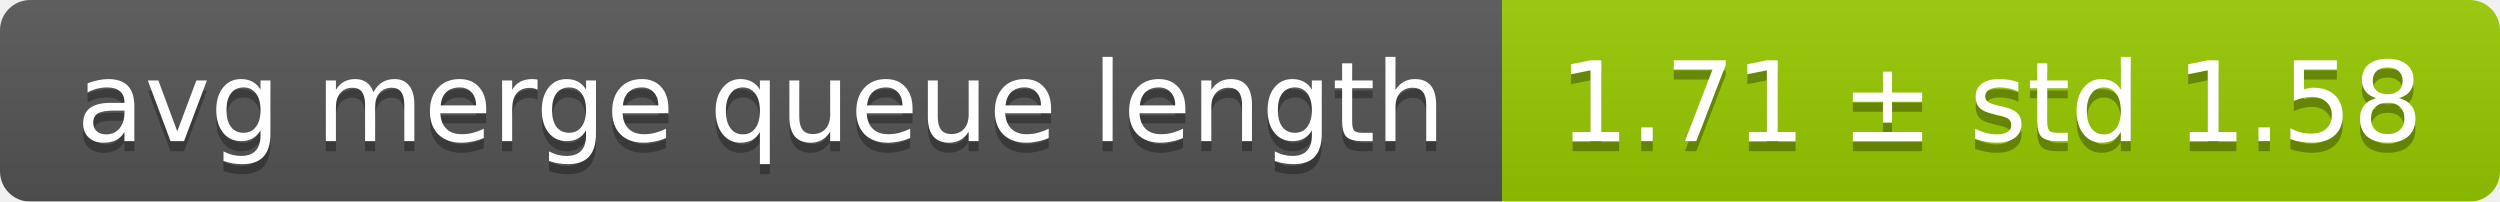
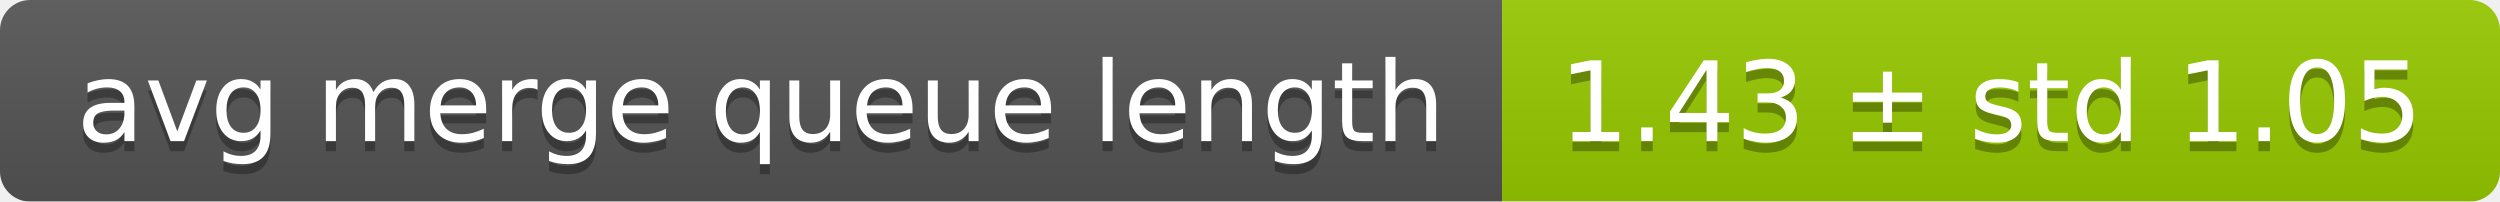
<svg xmlns="http://www.w3.org/2000/svg" width="248" height="20">
  <linearGradient id="smooth" x2="0" y2="100%">
    <stop offset="0" stop-color="#bbb" stop-opacity=".1" />
    <stop offset="1" stop-opacity=".1" />
  </linearGradient>
  <mask id="round">
    <rect width="248" height="20" rx="3" fill="#fff" />
  </mask>
  <g mask="url(#round)">
    <rect width="149" height="20" fill="#555" />
    <rect x="149" width="99" height="20" fill="#97ca00" />
    <rect width="248" height="20" fill="url(#smooth)" />
  </g>
  <g fill="#fff" text-anchor="middle" font-family="DejaVu Sans,Verdana,Geneva,sans-serif" font-size="11">
    <text x="75.5" y="15" fill="#010101" fill-opacity=".3">avg merge queue length</text>
    <text x="75.5" y="14">avg merge queue length</text>
-     <text x="197.5" y="15" fill="#010101" fill-opacity=".3">1.71 ± std 1.58</text>
-     <text x="197.5" y="14">1.71 ± std 1.58</text>
+     <text x="197.5" y="15" fill="#010101" fill-opacity=".3">1.43 ± std 1.05</text>
+     <text x="197.5" y="14">1.43 ± std 1.05</text>
  </g>
</svg>
